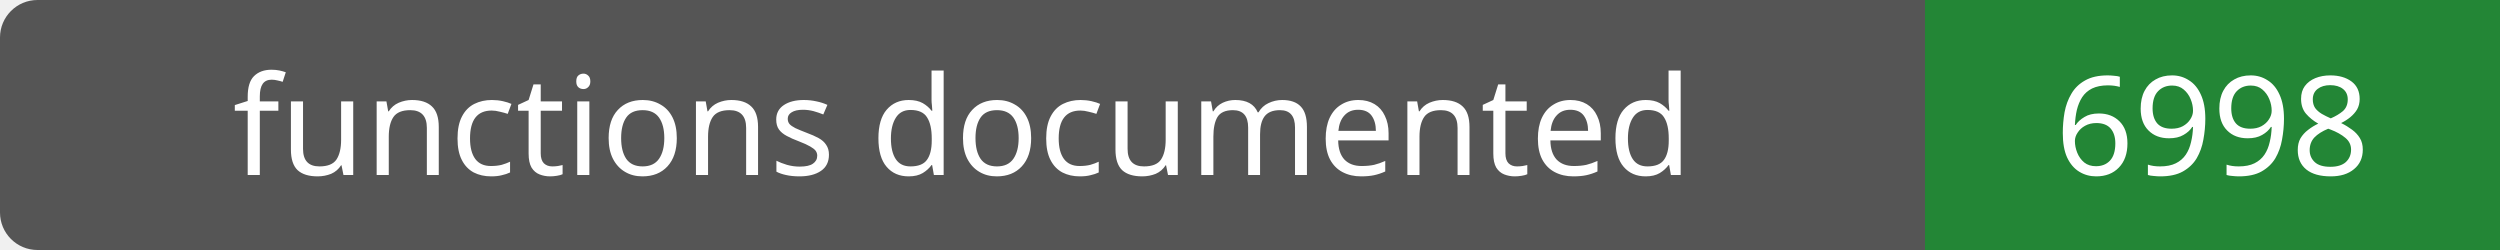
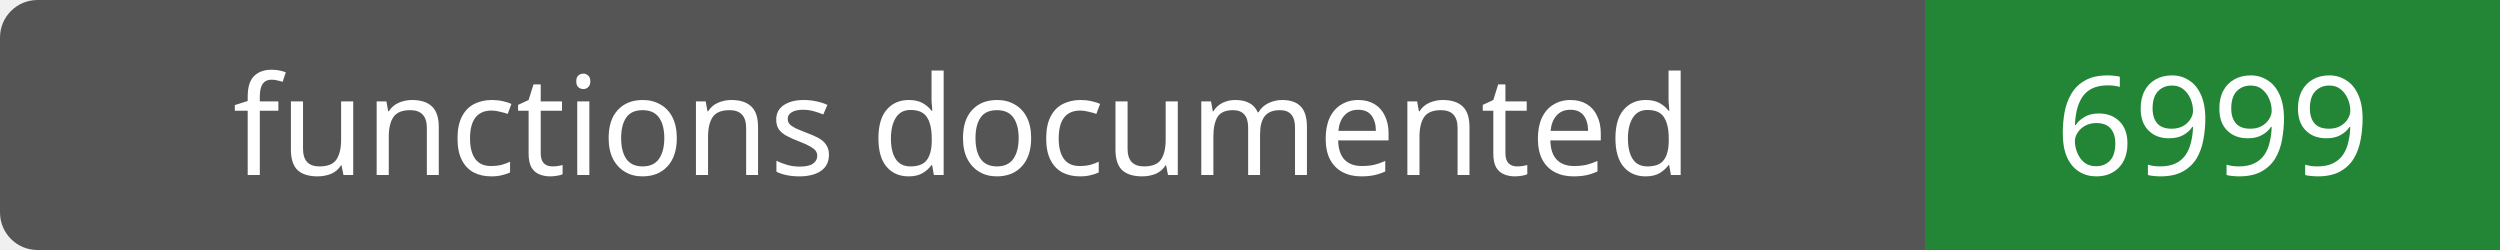
- <svg xmlns="http://www.w3.org/2000/svg" width="200" height="20" role="img" aria-label="functions documented: 6998">
+ <svg xmlns="http://www.w3.org/2000/svg" width="200" height="20" role="img" aria-label="functions documented: 6999">
  <rect width="200" height="20" rx="3" fill="#555" />
  <path fill="#238636" d="M154 0h46v20H154z" />
  <g fill="#fff" text-anchor="middle" font-family="Verdana,sans-serif" font-size="11">
    <text x="77.0" y="14">functions documented</text>
-     <text x="177.0" y="14">6998</text>
+     <text x="177.0" y="14">6999</text>
  </g>
</svg>
